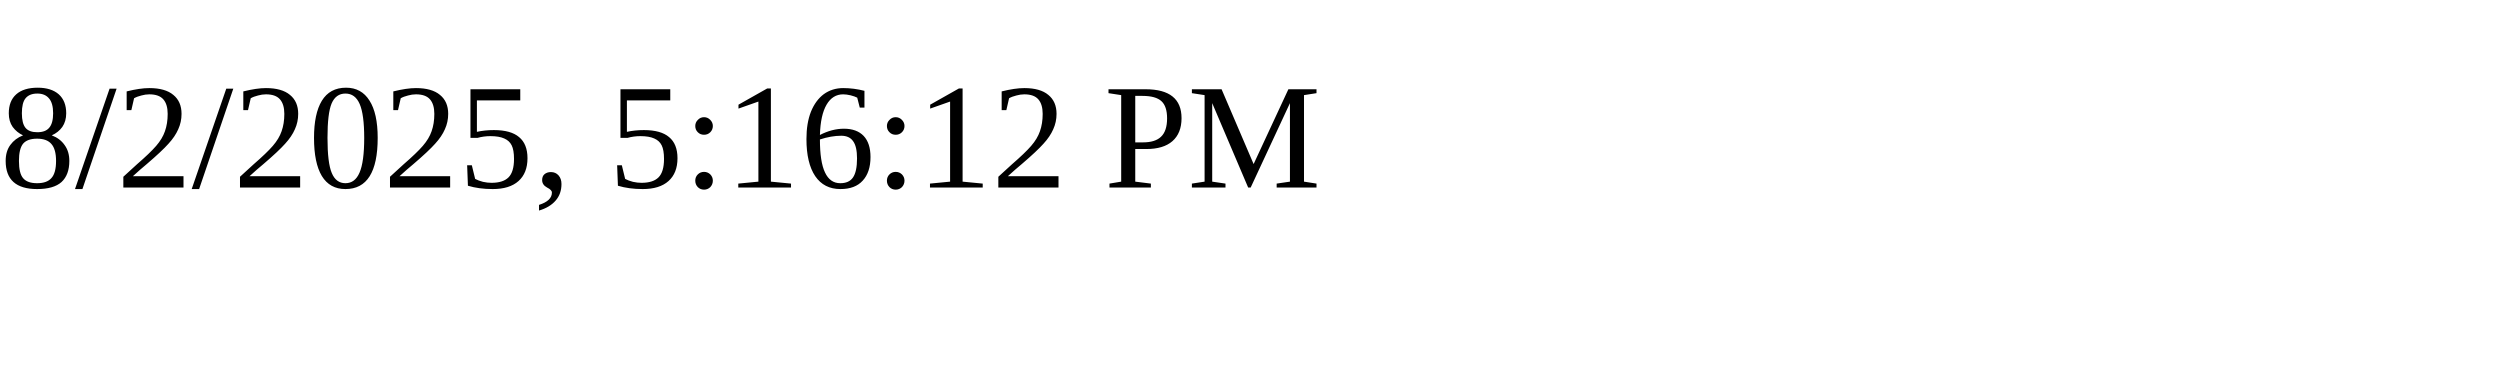
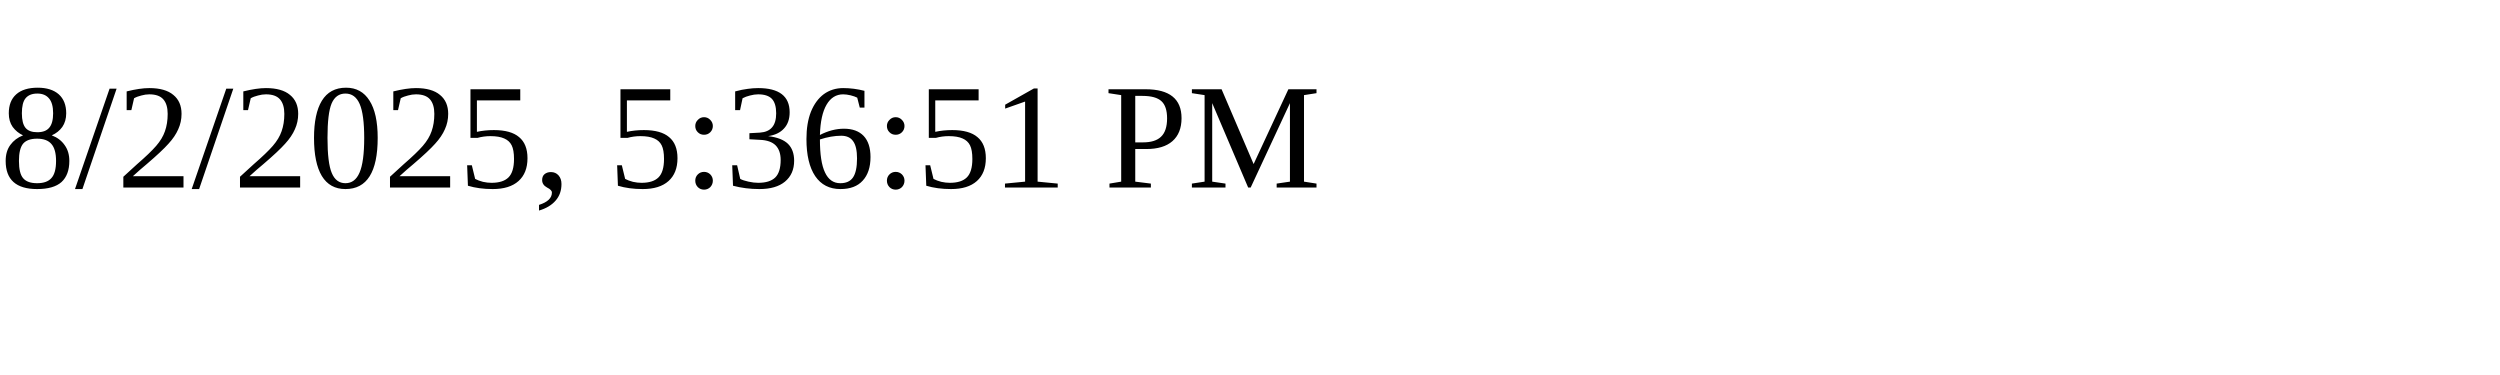
<svg xmlns="http://www.w3.org/2000/svg" height="30" width="200">
-   <text x="0" y="15">8/2/2025, 5:16:12 PM</text>
+   <text x="0" y="15">8/2/2025, 5:36:51 PM</text>
</svg>
